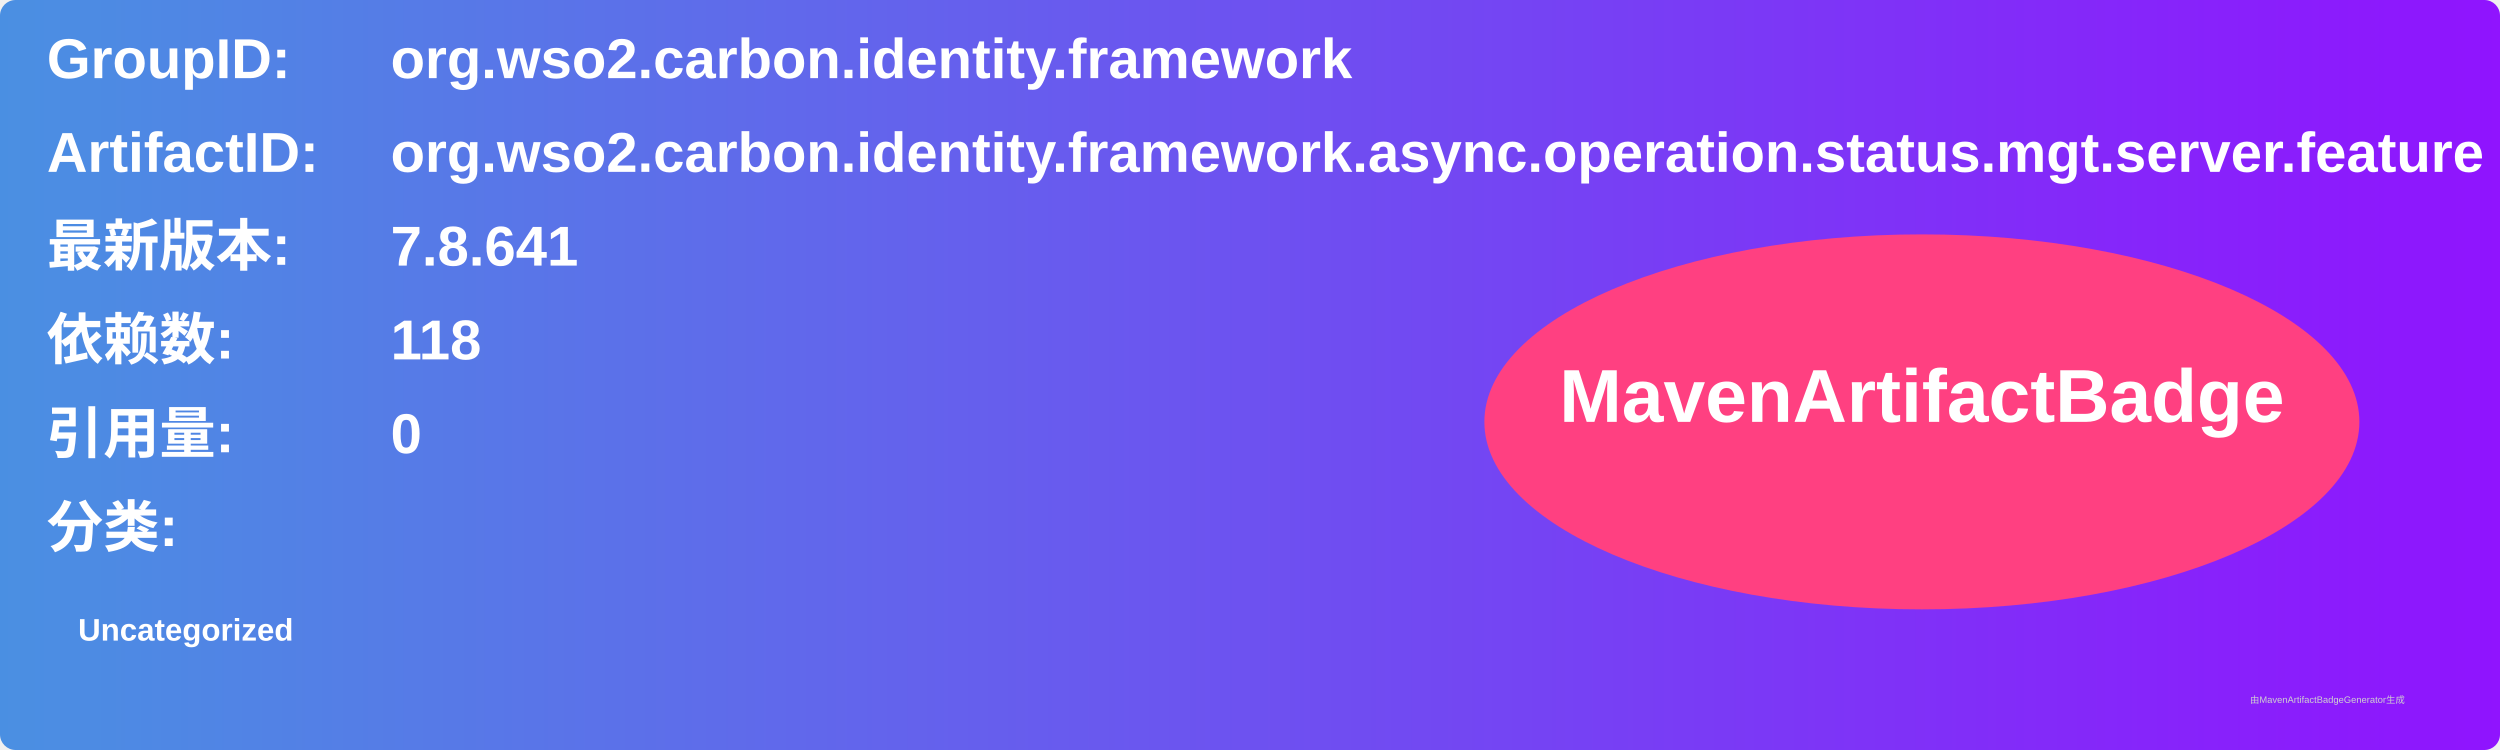
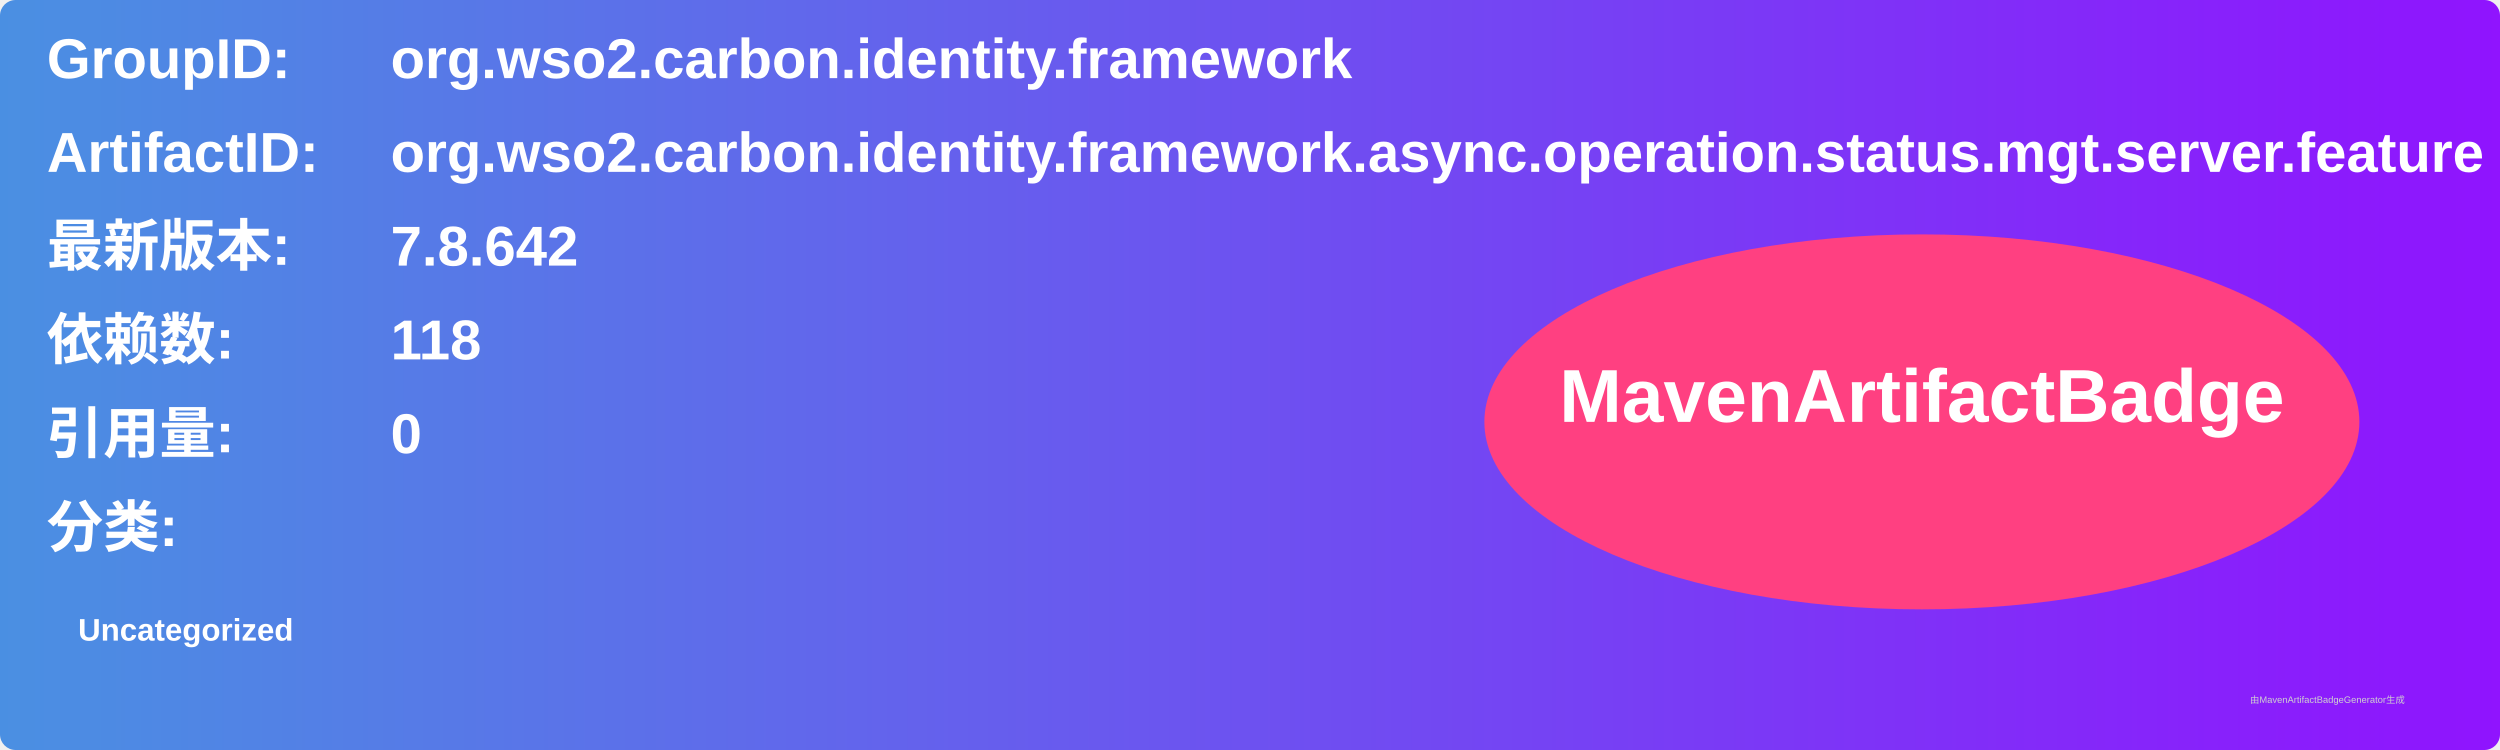
<svg xmlns="http://www.w3.org/2000/svg" width="800" height="240" viewBox="0 0 800 240">
  <linearGradient id="grad" x1="0%" y1="0%" x2="100%" y2="0%">
    <stop offset="0%" stop-color="#4a90e2" />
    <stop offset="100%" stop-color="#9013fe" />
  </linearGradient>
  <rect width="100%" height="100%" rx="5" ry="5" fill="url(#grad)" />
  <g transform="translate(15, 15)">
    <text x="0" y="10" font-family="Arial" font-size="18" fill="white" font-weight="bold" width="260">GroupID:</text>
    <text x="110" y="10" font-family="Arial" font-size="18" fill="white" font-weight="bold" width="460">org.wso2.carbon.identity.framework</text>
    <text x="0" y="40" font-family="Arial" font-size="18" fill="white" font-weight="bold" width="260">ArtifactID:</text>
    <text x="110" y="40" font-family="Arial" font-size="18" fill="white" font-weight="bold" width="460">org.wso2.carbon.identity.framework.async.operation.status.mgt.server.feature</text>
    <text x="0" y="70" font-family="Arial" font-size="18" fill="white" font-weight="bold">最新版本:</text>
    <text x="110" y="70" font-family="Arial" font-size="18" fill="white" font-weight="bold">
-       <tspan font-weight="bold">7.8.641</tspan>
+       <tspan font-weight="bold">7.8.642</tspan>
    </text>
    <text x="0" y="100" font-family="Arial" font-size="18" fill="white" font-weight="bold">依赖数: </text>
    <text x="110" y="100" font-family="Arial" font-size="18" fill="white">
      <tspan font-weight="bold">118</tspan>
    </text>
    <text x="0" y="130" font-family="Arial" font-size="18" fill="white" font-weight="bold">引用量: </text>
    <text x="110" y="130" font-family="Arial" font-size="18" fill="white">
      <tspan font-weight="bold">0</tspan>
    </text>
    <text x="0" y="160" font-family="Arial" font-size="18" fill="white" font-weight="bold">分类:</text>
    <text x="10" y="190" font-family="Arial" font-size="10" fill="white">
      <tspan font-weight="bold">Uncategorized</tspan>
    </text>
    <ellipse cx="600" cy="120" rx="140" ry="60" fill="#ff4081" />
    <text x="600" y="120" text-anchor="middle" font-family="Arial" font-size="24" fill="white" font-weight="bold">MavenArtifactBadge</text>
  </g>
  <text x="720" y="225" font-family="Arial" font-size="3" fill="#d0d0d0">由MavenArtifactBadgeGenerator生成</text>
</svg>
